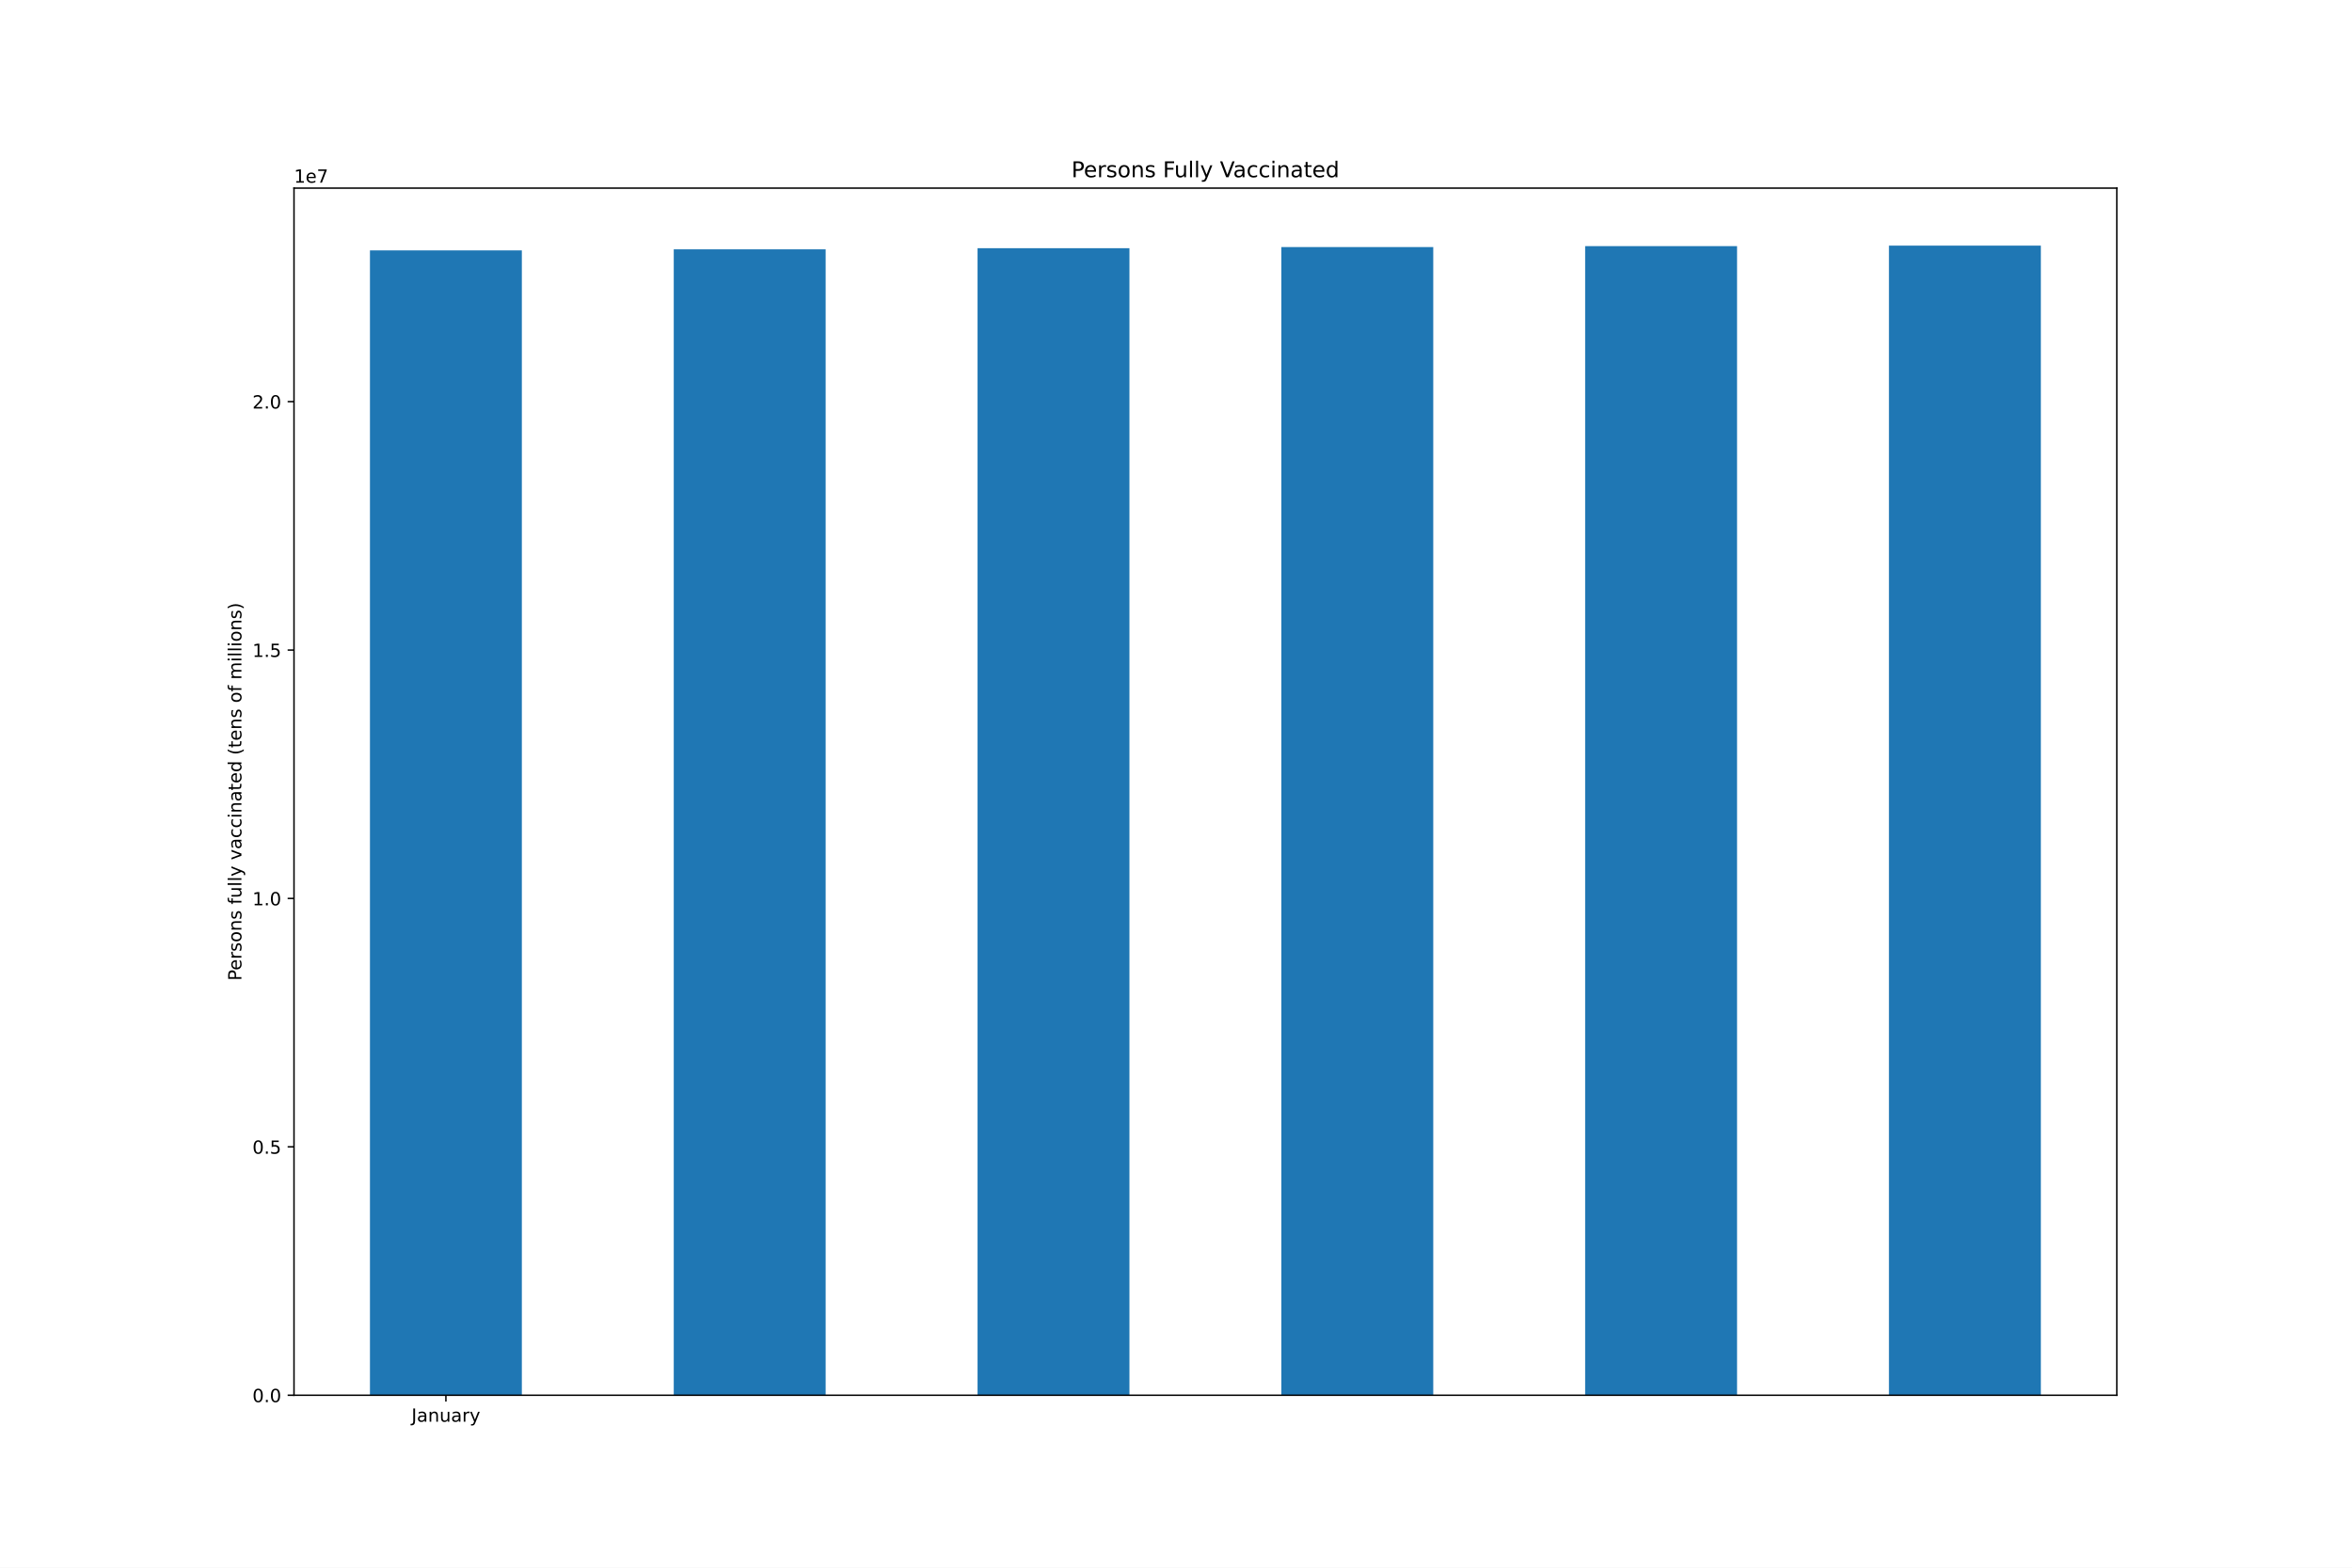
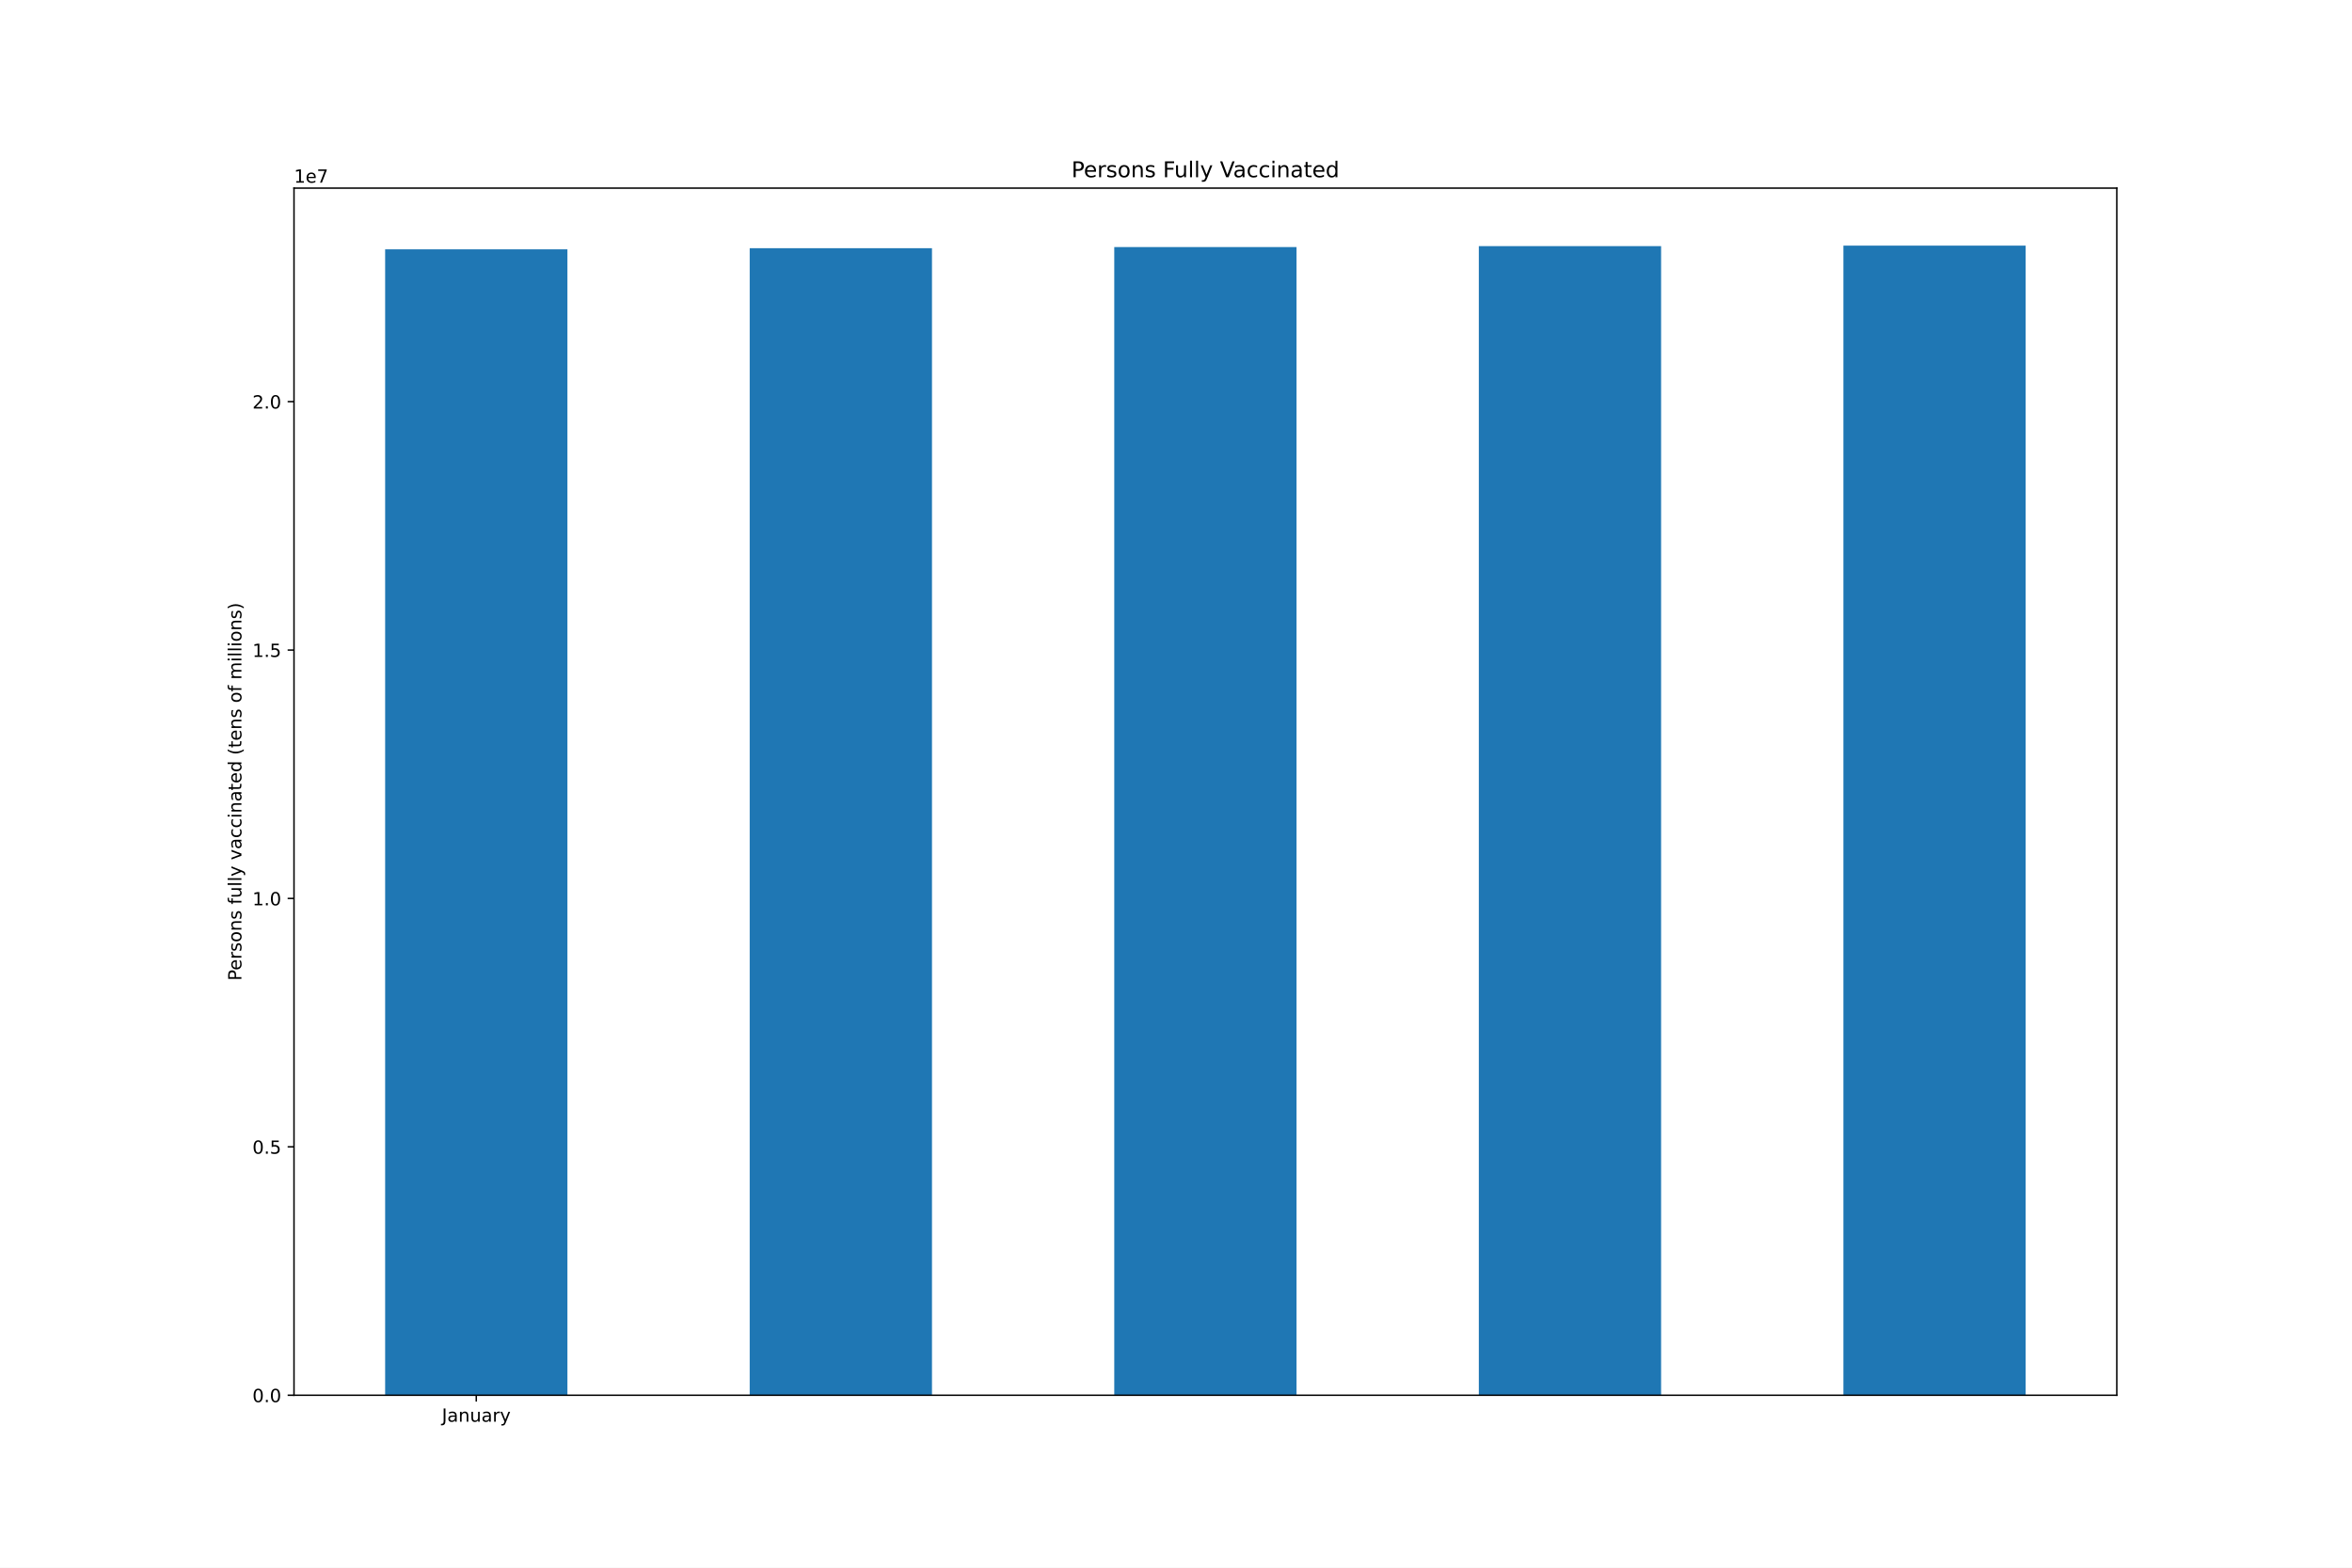
<svg xmlns="http://www.w3.org/2000/svg" xmlns:xlink="http://www.w3.org/1999/xlink" height="864pt" version="1.1" viewBox="0 0 1296 864" width="1296pt">
  <defs>
    <style type="text/css">*{stroke-linecap:butt;stroke-linejoin:round;}</style>
  </defs>
  <g id="figure_1">
    <g id="patch_1">
      <path d="M 0 864  L 1296 864  L 1296 0  L 0 0  z " style="fill:#ffffff;" />
    </g>
    <g id="axes_1">
      <g id="patch_2">
        <path d="M 162 768.96  L 1166.4 768.96  L 1166.4 103.68  L 162 103.68  z " style="fill:#ffffff;" />
      </g>
      <g id="patch_3">
-         <path clip-path="url(#pf503a16549)" d="M 203.85 768.96  L 287.55 768.96  L 287.55 138  L 203.85 138  z " style="fill:#1f77b4;" />
+         <path clip-path="url(#pdcb2270e0f)" d="M 212.22 768.96  L 312.66 768.96  L 312.66 137.402  L 212.22 137.402  z " style="fill:#1f77b4;" />
      </g>
      <g id="patch_4">
-         <path clip-path="url(#pf503a16549)" d="M 371.25 768.96  L 454.95 768.96  L 454.95 137.402  L 371.25 137.402  z " style="fill:#1f77b4;" />
+         <path clip-path="url(#pdcb2270e0f)" d="M 413.1 768.96  L 513.54 768.96  L 513.54 136.801  L 413.1 136.801  z " style="fill:#1f77b4;" />
      </g>
      <g id="patch_5">
-         <path clip-path="url(#pf503a16549)" d="M 538.65 768.96  L 622.35 768.96  L 622.35 136.801  L 538.65 136.801  z " style="fill:#1f77b4;" />
+         <path clip-path="url(#pdcb2270e0f)" d="M 613.98 768.96  L 714.42 768.96  L 714.42 136.152  L 613.98 136.152  z " style="fill:#1f77b4;" />
      </g>
      <g id="patch_6">
-         <path clip-path="url(#pf503a16549)" d="M 706.05 768.96  L 789.75 768.96  L 789.75 136.152  L 706.05 136.152  z " style="fill:#1f77b4;" />
+         <path clip-path="url(#pdcb2270e0f)" d="M 814.86 768.96  L 915.3 768.96  L 915.3 135.652  L 814.86 135.652  z " style="fill:#1f77b4;" />
      </g>
      <g id="patch_7">
-         <path clip-path="url(#pf503a16549)" d="M 873.45 768.96  L 957.15 768.96  L 957.15 135.652  L 873.45 135.652  z " style="fill:#1f77b4;" />
-       </g>
-       <g id="patch_8">
-         <path clip-path="url(#pf503a16549)" d="M 1040.85 768.96  L 1124.55 768.96  L 1124.55 135.36  L 1040.85 135.36  z " style="fill:#1f77b4;" />
+         <path clip-path="url(#pdcb2270e0f)" d="M 1015.74 768.96  L 1116.18 768.96  L 1116.18 135.36  L 1015.74 135.36  z " style="fill:#1f77b4;" />
      </g>
      <g id="matplotlib.axis_1">
        <g id="xtick_1">
          <g id="line2d_1">
            <defs>
-               <path d="M 0 0  L 0 3.5  " id="m6f0cee9f66" style="stroke:#000000;stroke-width:0.8;" />
-             </defs>
-             <g>
-               <use style="stroke:#000000;stroke-width:0.8;" x="245.7" xlink:href="#m6f0cee9f66" y="768.96" />
+               <path d="M 0 0  L 0 3.5  " id="m88c420f9ba" style="stroke:#000000;stroke-width:0.8;" />
+             </defs>
+             <g>
+               <use style="stroke:#000000;stroke-width:0.8;" x="262.44" xlink:href="#m88c420f9ba" y="768.96" />
            </g>
          </g>
          <g id="text_1">
-             <g transform="translate(226.7445 783.5584)scale(0.1 -0.1)">
+             <g transform="translate(243.4845 783.5584)scale(0.1 -0.1)">
              <defs>
                <path d="M 628 4666  L 1259 4666  L 1259 325  Q 1259 -519 939 -900  Q 619 -1281 -91 -1281  L -331 -1281  L -331 -750  L -134 -750  Q 284 -750 456 -515  Q 628 -281 628 325  L 628 4666  z " id="DejaVuSans-4a" transform="scale(0.015625)" />
                <path d="M 2194 1759  Q 1497 1759 1228 1600  Q 959 1441 959 1056  Q 959 750 1161 570  Q 1363 391 1709 391  Q 2188 391 2477 730  Q 2766 1069 2766 1631  L 2766 1759  L 2194 1759  z M 3341 1997  L 3341 0  L 2766 0  L 2766 531  Q 2569 213 2275 61  Q 1981 -91 1556 -91  Q 1019 -91 701 211  Q 384 513 384 1019  Q 384 1609 779 1909  Q 1175 2209 1959 2209  L 2766 2209  L 2766 2266  Q 2766 2663 2505 2880  Q 2244 3097 1772 3097  Q 1472 3097 1187 3025  Q 903 2953 641 2809  L 641 3341  Q 956 3463 1253 3523  Q 1550 3584 1831 3584  Q 2591 3584 2966 3190  Q 3341 2797 3341 1997  z " id="DejaVuSans-61" transform="scale(0.015625)" />
                <path d="M 3513 2113  L 3513 0  L 2938 0  L 2938 2094  Q 2938 2591 2744 2837  Q 2550 3084 2163 3084  Q 1697 3084 1428 2787  Q 1159 2491 1159 1978  L 1159 0  L 581 0  L 581 3500  L 1159 3500  L 1159 2956  Q 1366 3272 1645 3428  Q 1925 3584 2291 3584  Q 2894 3584 3203 3211  Q 3513 2838 3513 2113  z " id="DejaVuSans-6e" transform="scale(0.015625)" />
                <path d="M 544 1381  L 544 3500  L 1119 3500  L 1119 1403  Q 1119 906 1312 657  Q 1506 409 1894 409  Q 2359 409 2629 706  Q 2900 1003 2900 1516  L 2900 3500  L 3475 3500  L 3475 0  L 2900 0  L 2900 538  Q 2691 219 2414 64  Q 2138 -91 1772 -91  Q 1169 -91 856 284  Q 544 659 544 1381  z M 1991 3584  L 1991 3584  z " id="DejaVuSans-75" transform="scale(0.015625)" />
                <path d="M 2631 2963  Q 2534 3019 2420 3045  Q 2306 3072 2169 3072  Q 1681 3072 1420 2755  Q 1159 2438 1159 1844  L 1159 0  L 581 0  L 581 3500  L 1159 3500  L 1159 2956  Q 1341 3275 1631 3429  Q 1922 3584 2338 3584  Q 2397 3584 2469 3576  Q 2541 3569 2628 3553  L 2631 2963  z " id="DejaVuSans-72" transform="scale(0.015625)" />
                <path d="M 2059 -325  Q 1816 -950 1584 -1140  Q 1353 -1331 966 -1331  L 506 -1331  L 506 -850  L 844 -850  Q 1081 -850 1212 -737  Q 1344 -625 1503 -206  L 1606 56  L 191 3500  L 800 3500  L 1894 763  L 2988 3500  L 3597 3500  L 2059 -325  z " id="DejaVuSans-79" transform="scale(0.015625)" />
              </defs>
              <use xlink:href="#DejaVuSans-4a" />
              <use x="29.492" xlink:href="#DejaVuSans-61" />
              <use x="90.771" xlink:href="#DejaVuSans-6e" />
              <use x="154.15" xlink:href="#DejaVuSans-75" />
              <use x="217.529" xlink:href="#DejaVuSans-61" />
              <use x="278.809" xlink:href="#DejaVuSans-72" />
              <use x="319.922" xlink:href="#DejaVuSans-79" />
            </g>
          </g>
        </g>
      </g>
      <g id="matplotlib.axis_2">
        <g id="ytick_1">
          <g id="line2d_2">
            <defs>
-               <path d="M 0 0  L -3.5 0  " id="m8d3fb058da" style="stroke:#000000;stroke-width:0.8;" />
-             </defs>
-             <g>
-               <use style="stroke:#000000;stroke-width:0.8;" x="162" xlink:href="#m8d3fb058da" y="768.96" />
+               <path d="M 0 0  L -3.5 0  " id="m4f02998aa7" style="stroke:#000000;stroke-width:0.8;" />
+             </defs>
+             <g>
+               <use style="stroke:#000000;stroke-width:0.8;" x="162" xlink:href="#m4f02998aa7" y="768.96" />
            </g>
          </g>
          <g id="text_2">
            <g transform="translate(139.0969 772.7592)scale(0.1 -0.1)">
              <defs>
                <path d="M 2034 4250  Q 1547 4250 1301 3770  Q 1056 3291 1056 2328  Q 1056 1369 1301 889  Q 1547 409 2034 409  Q 2525 409 2770 889  Q 3016 1369 3016 2328  Q 3016 3291 2770 3770  Q 2525 4250 2034 4250  z M 2034 4750  Q 2819 4750 3233 4129  Q 3647 3509 3647 2328  Q 3647 1150 3233 529  Q 2819 -91 2034 -91  Q 1250 -91 836 529  Q 422 1150 422 2328  Q 422 3509 836 4129  Q 1250 4750 2034 4750  z " id="DejaVuSans-30" transform="scale(0.015625)" />
                <path d="M 684 794  L 1344 794  L 1344 0  L 684 0  L 684 794  z " id="DejaVuSans-2e" transform="scale(0.015625)" />
              </defs>
              <use xlink:href="#DejaVuSans-30" />
              <use x="63.623" xlink:href="#DejaVuSans-2e" />
              <use x="95.41" xlink:href="#DejaVuSans-30" />
            </g>
          </g>
        </g>
        <g id="ytick_2">
          <g id="line2d_3">
            <g>
-               <use style="stroke:#000000;stroke-width:0.8;" x="162" xlink:href="#m8d3fb058da" y="632.057" />
+               <use style="stroke:#000000;stroke-width:0.8;" x="162" xlink:href="#m4f02998aa7" y="632.057" />
            </g>
          </g>
          <g id="text_3">
            <g transform="translate(139.0969 635.8565)scale(0.1 -0.1)">
              <defs>
                <path d="M 691 4666  L 3169 4666  L 3169 4134  L 1269 4134  L 1269 2991  Q 1406 3038 1543 3061  Q 1681 3084 1819 3084  Q 2600 3084 3056 2656  Q 3513 2228 3513 1497  Q 3513 744 3044 326  Q 2575 -91 1722 -91  Q 1428 -91 1123 -41  Q 819 9 494 109  L 494 744  Q 775 591 1075 516  Q 1375 441 1709 441  Q 2250 441 2565 725  Q 2881 1009 2881 1497  Q 2881 1984 2565 2268  Q 2250 2553 1709 2553  Q 1456 2553 1204 2497  Q 953 2441 691 2322  L 691 4666  z " id="DejaVuSans-35" transform="scale(0.015625)" />
              </defs>
              <use xlink:href="#DejaVuSans-30" />
              <use x="63.623" xlink:href="#DejaVuSans-2e" />
              <use x="95.41" xlink:href="#DejaVuSans-35" />
            </g>
          </g>
        </g>
        <g id="ytick_3">
          <g id="line2d_4">
            <g>
-               <use style="stroke:#000000;stroke-width:0.8;" x="162" xlink:href="#m8d3fb058da" y="495.154" />
+               <use style="stroke:#000000;stroke-width:0.8;" x="162" xlink:href="#m4f02998aa7" y="495.154" />
            </g>
          </g>
          <g id="text_4">
            <g transform="translate(139.0969 498.9537)scale(0.1 -0.1)">
              <defs>
                <path d="M 794 531  L 1825 531  L 1825 4091  L 703 3866  L 703 4441  L 1819 4666  L 2450 4666  L 2450 531  L 3481 531  L 3481 0  L 794 0  L 794 531  z " id="DejaVuSans-31" transform="scale(0.015625)" />
              </defs>
              <use xlink:href="#DejaVuSans-31" />
              <use x="63.623" xlink:href="#DejaVuSans-2e" />
              <use x="95.41" xlink:href="#DejaVuSans-30" />
            </g>
          </g>
        </g>
        <g id="ytick_4">
          <g id="line2d_5">
            <g>
-               <use style="stroke:#000000;stroke-width:0.8;" x="162" xlink:href="#m8d3fb058da" y="358.252" />
+               <use style="stroke:#000000;stroke-width:0.8;" x="162" xlink:href="#m4f02998aa7" y="358.252" />
            </g>
          </g>
          <g id="text_5">
            <g transform="translate(139.0969 362.051)scale(0.1 -0.1)">
              <use xlink:href="#DejaVuSans-31" />
              <use x="63.623" xlink:href="#DejaVuSans-2e" />
              <use x="95.41" xlink:href="#DejaVuSans-35" />
            </g>
          </g>
        </g>
        <g id="ytick_5">
          <g id="line2d_6">
            <g>
-               <use style="stroke:#000000;stroke-width:0.8;" x="162" xlink:href="#m8d3fb058da" y="221.349" />
+               <use style="stroke:#000000;stroke-width:0.8;" x="162" xlink:href="#m4f02998aa7" y="221.349" />
            </g>
          </g>
          <g id="text_6">
            <g transform="translate(139.0969 225.1482)scale(0.1 -0.1)">
              <defs>
                <path d="M 1228 531  L 3431 531  L 3431 0  L 469 0  L 469 531  Q 828 903 1448 1529  Q 2069 2156 2228 2338  Q 2531 2678 2651 2914  Q 2772 3150 2772 3378  Q 2772 3750 2511 3984  Q 2250 4219 1831 4219  Q 1534 4219 1204 4116  Q 875 4013 500 3803  L 500 4441  Q 881 4594 1212 4672  Q 1544 4750 1819 4750  Q 2544 4750 2975 4387  Q 3406 4025 3406 3419  Q 3406 3131 3298 2873  Q 3191 2616 2906 2266  Q 2828 2175 2409 1742  Q 1991 1309 1228 531  z " id="DejaVuSans-32" transform="scale(0.015625)" />
              </defs>
              <use xlink:href="#DejaVuSans-32" />
              <use x="63.623" xlink:href="#DejaVuSans-2e" />
              <use x="95.41" xlink:href="#DejaVuSans-30" />
            </g>
          </g>
        </g>
        <g id="text_7">
          <g transform="translate(133.0172 540.4802)rotate(-90)scale(0.1 -0.1)">
            <defs>
              <path d="M 1259 4147  L 1259 2394  L 2053 2394  Q 2494 2394 2734 2622  Q 2975 2850 2975 3272  Q 2975 3691 2734 3919  Q 2494 4147 2053 4147  L 1259 4147  z M 628 4666  L 2053 4666  Q 2838 4666 3239 4311  Q 3641 3956 3641 3272  Q 3641 2581 3239 2228  Q 2838 1875 2053 1875  L 1259 1875  L 1259 0  L 628 0  L 628 4666  z " id="DejaVuSans-50" transform="scale(0.015625)" />
              <path d="M 3597 1894  L 3597 1613  L 953 1613  Q 991 1019 1311 708  Q 1631 397 2203 397  Q 2534 397 2845 478  Q 3156 559 3463 722  L 3463 178  Q 3153 47 2828 -22  Q 2503 -91 2169 -91  Q 1331 -91 842 396  Q 353 884 353 1716  Q 353 2575 817 3079  Q 1281 3584 2069 3584  Q 2775 3584 3186 3129  Q 3597 2675 3597 1894  z M 3022 2063  Q 3016 2534 2758 2815  Q 2500 3097 2075 3097  Q 1594 3097 1305 2825  Q 1016 2553 972 2059  L 3022 2063  z " id="DejaVuSans-65" transform="scale(0.015625)" />
              <path d="M 2834 3397  L 2834 2853  Q 2591 2978 2328 3040  Q 2066 3103 1784 3103  Q 1356 3103 1142 2972  Q 928 2841 928 2578  Q 928 2378 1081 2264  Q 1234 2150 1697 2047  L 1894 2003  Q 2506 1872 2764 1633  Q 3022 1394 3022 966  Q 3022 478 2636 193  Q 2250 -91 1575 -91  Q 1294 -91 989 -36  Q 684 19 347 128  L 347 722  Q 666 556 975 473  Q 1284 391 1588 391  Q 1994 391 2212 530  Q 2431 669 2431 922  Q 2431 1156 2273 1281  Q 2116 1406 1581 1522  L 1381 1569  Q 847 1681 609 1914  Q 372 2147 372 2553  Q 372 3047 722 3315  Q 1072 3584 1716 3584  Q 2034 3584 2315 3537  Q 2597 3491 2834 3397  z " id="DejaVuSans-73" transform="scale(0.015625)" />
              <path d="M 1959 3097  Q 1497 3097 1228 2736  Q 959 2375 959 1747  Q 959 1119 1226 758  Q 1494 397 1959 397  Q 2419 397 2687 759  Q 2956 1122 2956 1747  Q 2956 2369 2687 2733  Q 2419 3097 1959 3097  z M 1959 3584  Q 2709 3584 3137 3096  Q 3566 2609 3566 1747  Q 3566 888 3137 398  Q 2709 -91 1959 -91  Q 1206 -91 779 398  Q 353 888 353 1747  Q 353 2609 779 3096  Q 1206 3584 1959 3584  z " id="DejaVuSans-6f" transform="scale(0.015625)" />
              <path id="DejaVuSans-20" transform="scale(0.015625)" />
              <path d="M 2375 4863  L 2375 4384  L 1825 4384  Q 1516 4384 1395 4259  Q 1275 4134 1275 3809  L 1275 3500  L 2222 3500  L 2222 3053  L 1275 3053  L 1275 0  L 697 0  L 697 3053  L 147 3053  L 147 3500  L 697 3500  L 697 3744  Q 697 4328 969 4595  Q 1241 4863 1831 4863  L 2375 4863  z " id="DejaVuSans-66" transform="scale(0.015625)" />
              <path d="M 603 4863  L 1178 4863  L 1178 0  L 603 0  L 603 4863  z " id="DejaVuSans-6c" transform="scale(0.015625)" />
              <path d="M 191 3500  L 800 3500  L 1894 563  L 2988 3500  L 3597 3500  L 2284 0  L 1503 0  L 191 3500  z " id="DejaVuSans-76" transform="scale(0.015625)" />
              <path d="M 3122 3366  L 3122 2828  Q 2878 2963 2633 3030  Q 2388 3097 2138 3097  Q 1578 3097 1268 2742  Q 959 2388 959 1747  Q 959 1106 1268 751  Q 1578 397 2138 397  Q 2388 397 2633 464  Q 2878 531 3122 666  L 3122 134  Q 2881 22 2623 -34  Q 2366 -91 2075 -91  Q 1284 -91 818 406  Q 353 903 353 1747  Q 353 2603 823 3093  Q 1294 3584 2113 3584  Q 2378 3584 2631 3529  Q 2884 3475 3122 3366  z " id="DejaVuSans-63" transform="scale(0.015625)" />
              <path d="M 603 3500  L 1178 3500  L 1178 0  L 603 0  L 603 3500  z M 603 4863  L 1178 4863  L 1178 4134  L 603 4134  L 603 4863  z " id="DejaVuSans-69" transform="scale(0.015625)" />
              <path d="M 1172 4494  L 1172 3500  L 2356 3500  L 2356 3053  L 1172 3053  L 1172 1153  Q 1172 725 1289 603  Q 1406 481 1766 481  L 2356 481  L 2356 0  L 1766 0  Q 1100 0 847 248  Q 594 497 594 1153  L 594 3053  L 172 3053  L 172 3500  L 594 3500  L 594 4494  L 1172 4494  z " id="DejaVuSans-74" transform="scale(0.015625)" />
              <path d="M 2906 2969  L 2906 4863  L 3481 4863  L 3481 0  L 2906 0  L 2906 525  Q 2725 213 2448 61  Q 2172 -91 1784 -91  Q 1150 -91 751 415  Q 353 922 353 1747  Q 353 2572 751 3078  Q 1150 3584 1784 3584  Q 2172 3584 2448 3432  Q 2725 3281 2906 2969  z M 947 1747  Q 947 1113 1208 752  Q 1469 391 1925 391  Q 2381 391 2643 752  Q 2906 1113 2906 1747  Q 2906 2381 2643 2742  Q 2381 3103 1925 3103  Q 1469 3103 1208 2742  Q 947 2381 947 1747  z " id="DejaVuSans-64" transform="scale(0.015625)" />
              <path d="M 1984 4856  Q 1566 4138 1362 3434  Q 1159 2731 1159 2009  Q 1159 1288 1364 580  Q 1569 -128 1984 -844  L 1484 -844  Q 1016 -109 783 600  Q 550 1309 550 2009  Q 550 2706 781 3412  Q 1013 4119 1484 4856  L 1984 4856  z " id="DejaVuSans-28" transform="scale(0.015625)" />
              <path d="M 3328 2828  Q 3544 3216 3844 3400  Q 4144 3584 4550 3584  Q 5097 3584 5394 3201  Q 5691 2819 5691 2113  L 5691 0  L 5113 0  L 5113 2094  Q 5113 2597 4934 2840  Q 4756 3084 4391 3084  Q 3944 3084 3684 2787  Q 3425 2491 3425 1978  L 3425 0  L 2847 0  L 2847 2094  Q 2847 2600 2669 2842  Q 2491 3084 2119 3084  Q 1678 3084 1418 2786  Q 1159 2488 1159 1978  L 1159 0  L 581 0  L 581 3500  L 1159 3500  L 1159 2956  Q 1356 3278 1631 3431  Q 1906 3584 2284 3584  Q 2666 3584 2933 3390  Q 3200 3197 3328 2828  z " id="DejaVuSans-6d" transform="scale(0.015625)" />
              <path d="M 513 4856  L 1013 4856  Q 1481 4119 1714 3412  Q 1947 2706 1947 2009  Q 1947 1309 1714 600  Q 1481 -109 1013 -844  L 513 -844  Q 928 -128 1133 580  Q 1338 1288 1338 2009  Q 1338 2731 1133 3434  Q 928 4138 513 4856  z " id="DejaVuSans-29" transform="scale(0.015625)" />
            </defs>
            <use xlink:href="#DejaVuSans-50" />
            <use x="56.678" xlink:href="#DejaVuSans-65" />
            <use x="118.201" xlink:href="#DejaVuSans-72" />
            <use x="159.314" xlink:href="#DejaVuSans-73" />
            <use x="211.414" xlink:href="#DejaVuSans-6f" />
            <use x="272.596" xlink:href="#DejaVuSans-6e" />
            <use x="335.975" xlink:href="#DejaVuSans-73" />
            <use x="388.074" xlink:href="#DejaVuSans-20" />
            <use x="419.861" xlink:href="#DejaVuSans-66" />
            <use x="455.066" xlink:href="#DejaVuSans-75" />
            <use x="518.445" xlink:href="#DejaVuSans-6c" />
            <use x="546.229" xlink:href="#DejaVuSans-6c" />
            <use x="574.012" xlink:href="#DejaVuSans-79" />
            <use x="633.191" xlink:href="#DejaVuSans-20" />
            <use x="664.979" xlink:href="#DejaVuSans-76" />
            <use x="724.158" xlink:href="#DejaVuSans-61" />
            <use x="785.438" xlink:href="#DejaVuSans-63" />
            <use x="840.418" xlink:href="#DejaVuSans-63" />
            <use x="895.398" xlink:href="#DejaVuSans-69" />
            <use x="923.182" xlink:href="#DejaVuSans-6e" />
            <use x="986.561" xlink:href="#DejaVuSans-61" />
            <use x="1047.84" xlink:href="#DejaVuSans-74" />
            <use x="1087.049" xlink:href="#DejaVuSans-65" />
            <use x="1148.572" xlink:href="#DejaVuSans-64" />
            <use x="1212.049" xlink:href="#DejaVuSans-20" />
            <use x="1243.836" xlink:href="#DejaVuSans-28" />
            <use x="1282.85" xlink:href="#DejaVuSans-74" />
            <use x="1322.059" xlink:href="#DejaVuSans-65" />
            <use x="1383.582" xlink:href="#DejaVuSans-6e" />
            <use x="1446.961" xlink:href="#DejaVuSans-73" />
            <use x="1499.061" xlink:href="#DejaVuSans-20" />
            <use x="1530.848" xlink:href="#DejaVuSans-6f" />
            <use x="1592.029" xlink:href="#DejaVuSans-66" />
            <use x="1627.234" xlink:href="#DejaVuSans-20" />
            <use x="1659.021" xlink:href="#DejaVuSans-6d" />
            <use x="1756.434" xlink:href="#DejaVuSans-69" />
            <use x="1784.217" xlink:href="#DejaVuSans-6c" />
            <use x="1812" xlink:href="#DejaVuSans-6c" />
            <use x="1839.783" xlink:href="#DejaVuSans-69" />
            <use x="1867.566" xlink:href="#DejaVuSans-6f" />
            <use x="1928.748" xlink:href="#DejaVuSans-6e" />
            <use x="1992.127" xlink:href="#DejaVuSans-73" />
            <use x="2044.227" xlink:href="#DejaVuSans-29" />
          </g>
        </g>
        <g id="text_8">
          <g transform="translate(162 100.68)scale(0.1 -0.1)">
            <defs>
              <path d="M 525 4666  L 3525 4666  L 3525 4397  L 1831 0  L 1172 0  L 2766 4134  L 525 4134  L 525 4666  z " id="DejaVuSans-37" transform="scale(0.015625)" />
            </defs>
            <use xlink:href="#DejaVuSans-31" />
            <use x="63.623" xlink:href="#DejaVuSans-65" />
            <use x="125.146" xlink:href="#DejaVuSans-37" />
          </g>
        </g>
      </g>
+       <g id="patch_8">
+         <path d="M 162 768.96  L 162 103.68  " style="fill:none;stroke:#000000;stroke-linecap:square;stroke-linejoin:miter;stroke-width:0.8;" />
+       </g>
      <g id="patch_9">
-         <path d="M 162 768.96  L 162 103.68  " style="fill:none;stroke:#000000;stroke-linecap:square;stroke-linejoin:miter;stroke-width:0.8;" />
+         <path d="M 1166.4 768.96  L 1166.4 103.68  " style="fill:none;stroke:#000000;stroke-linecap:square;stroke-linejoin:miter;stroke-width:0.8;" />
      </g>
      <g id="patch_10">
-         <path d="M 1166.4 768.96  L 1166.4 103.68  " style="fill:none;stroke:#000000;stroke-linecap:square;stroke-linejoin:miter;stroke-width:0.8;" />
+         <path d="M 162 768.96  L 1166.4 768.96  " style="fill:none;stroke:#000000;stroke-linecap:square;stroke-linejoin:miter;stroke-width:0.8;" />
      </g>
      <g id="patch_11">
-         <path d="M 162 768.96  L 1166.4 768.96  " style="fill:none;stroke:#000000;stroke-linecap:square;stroke-linejoin:miter;stroke-width:0.8;" />
-       </g>
-       <g id="patch_12">
        <path d="M 162 103.68  L 1166.4 103.68  " style="fill:none;stroke:#000000;stroke-linecap:square;stroke-linejoin:miter;stroke-width:0.8;" />
      </g>
      <g id="text_9">
        <g transform="translate(590.3803 97.68)scale(0.12 -0.12)">
          <defs>
            <path d="M 628 4666  L 3309 4666  L 3309 4134  L 1259 4134  L 1259 2759  L 3109 2759  L 3109 2228  L 1259 2228  L 1259 0  L 628 0  L 628 4666  z " id="DejaVuSans-46" transform="scale(0.015625)" />
            <path d="M 1831 0  L 50 4666  L 709 4666  L 2188 738  L 3669 4666  L 4325 4666  L 2547 0  L 1831 0  z " id="DejaVuSans-56" transform="scale(0.015625)" />
          </defs>
          <use xlink:href="#DejaVuSans-50" />
          <use x="56.678" xlink:href="#DejaVuSans-65" />
          <use x="118.201" xlink:href="#DejaVuSans-72" />
          <use x="159.314" xlink:href="#DejaVuSans-73" />
          <use x="211.414" xlink:href="#DejaVuSans-6f" />
          <use x="272.596" xlink:href="#DejaVuSans-6e" />
          <use x="335.975" xlink:href="#DejaVuSans-73" />
          <use x="388.074" xlink:href="#DejaVuSans-20" />
          <use x="419.861" xlink:href="#DejaVuSans-46" />
          <use x="471.881" xlink:href="#DejaVuSans-75" />
          <use x="535.26" xlink:href="#DejaVuSans-6c" />
          <use x="563.043" xlink:href="#DejaVuSans-6c" />
          <use x="590.826" xlink:href="#DejaVuSans-79" />
          <use x="650.006" xlink:href="#DejaVuSans-20" />
          <use x="681.793" xlink:href="#DejaVuSans-56" />
          <use x="742.451" xlink:href="#DejaVuSans-61" />
          <use x="803.73" xlink:href="#DejaVuSans-63" />
          <use x="858.711" xlink:href="#DejaVuSans-63" />
          <use x="913.691" xlink:href="#DejaVuSans-69" />
          <use x="941.475" xlink:href="#DejaVuSans-6e" />
          <use x="1004.854" xlink:href="#DejaVuSans-61" />
          <use x="1066.133" xlink:href="#DejaVuSans-74" />
          <use x="1105.342" xlink:href="#DejaVuSans-65" />
          <use x="1166.865" xlink:href="#DejaVuSans-64" />
        </g>
      </g>
    </g>
  </g>
  <defs>
-     <clipPath id="pf503a16549">
+     <clipPath id="pdcb2270e0f">
      <rect height="665.28" width="1004.4" x="162" y="103.68" />
    </clipPath>
  </defs>
</svg>
